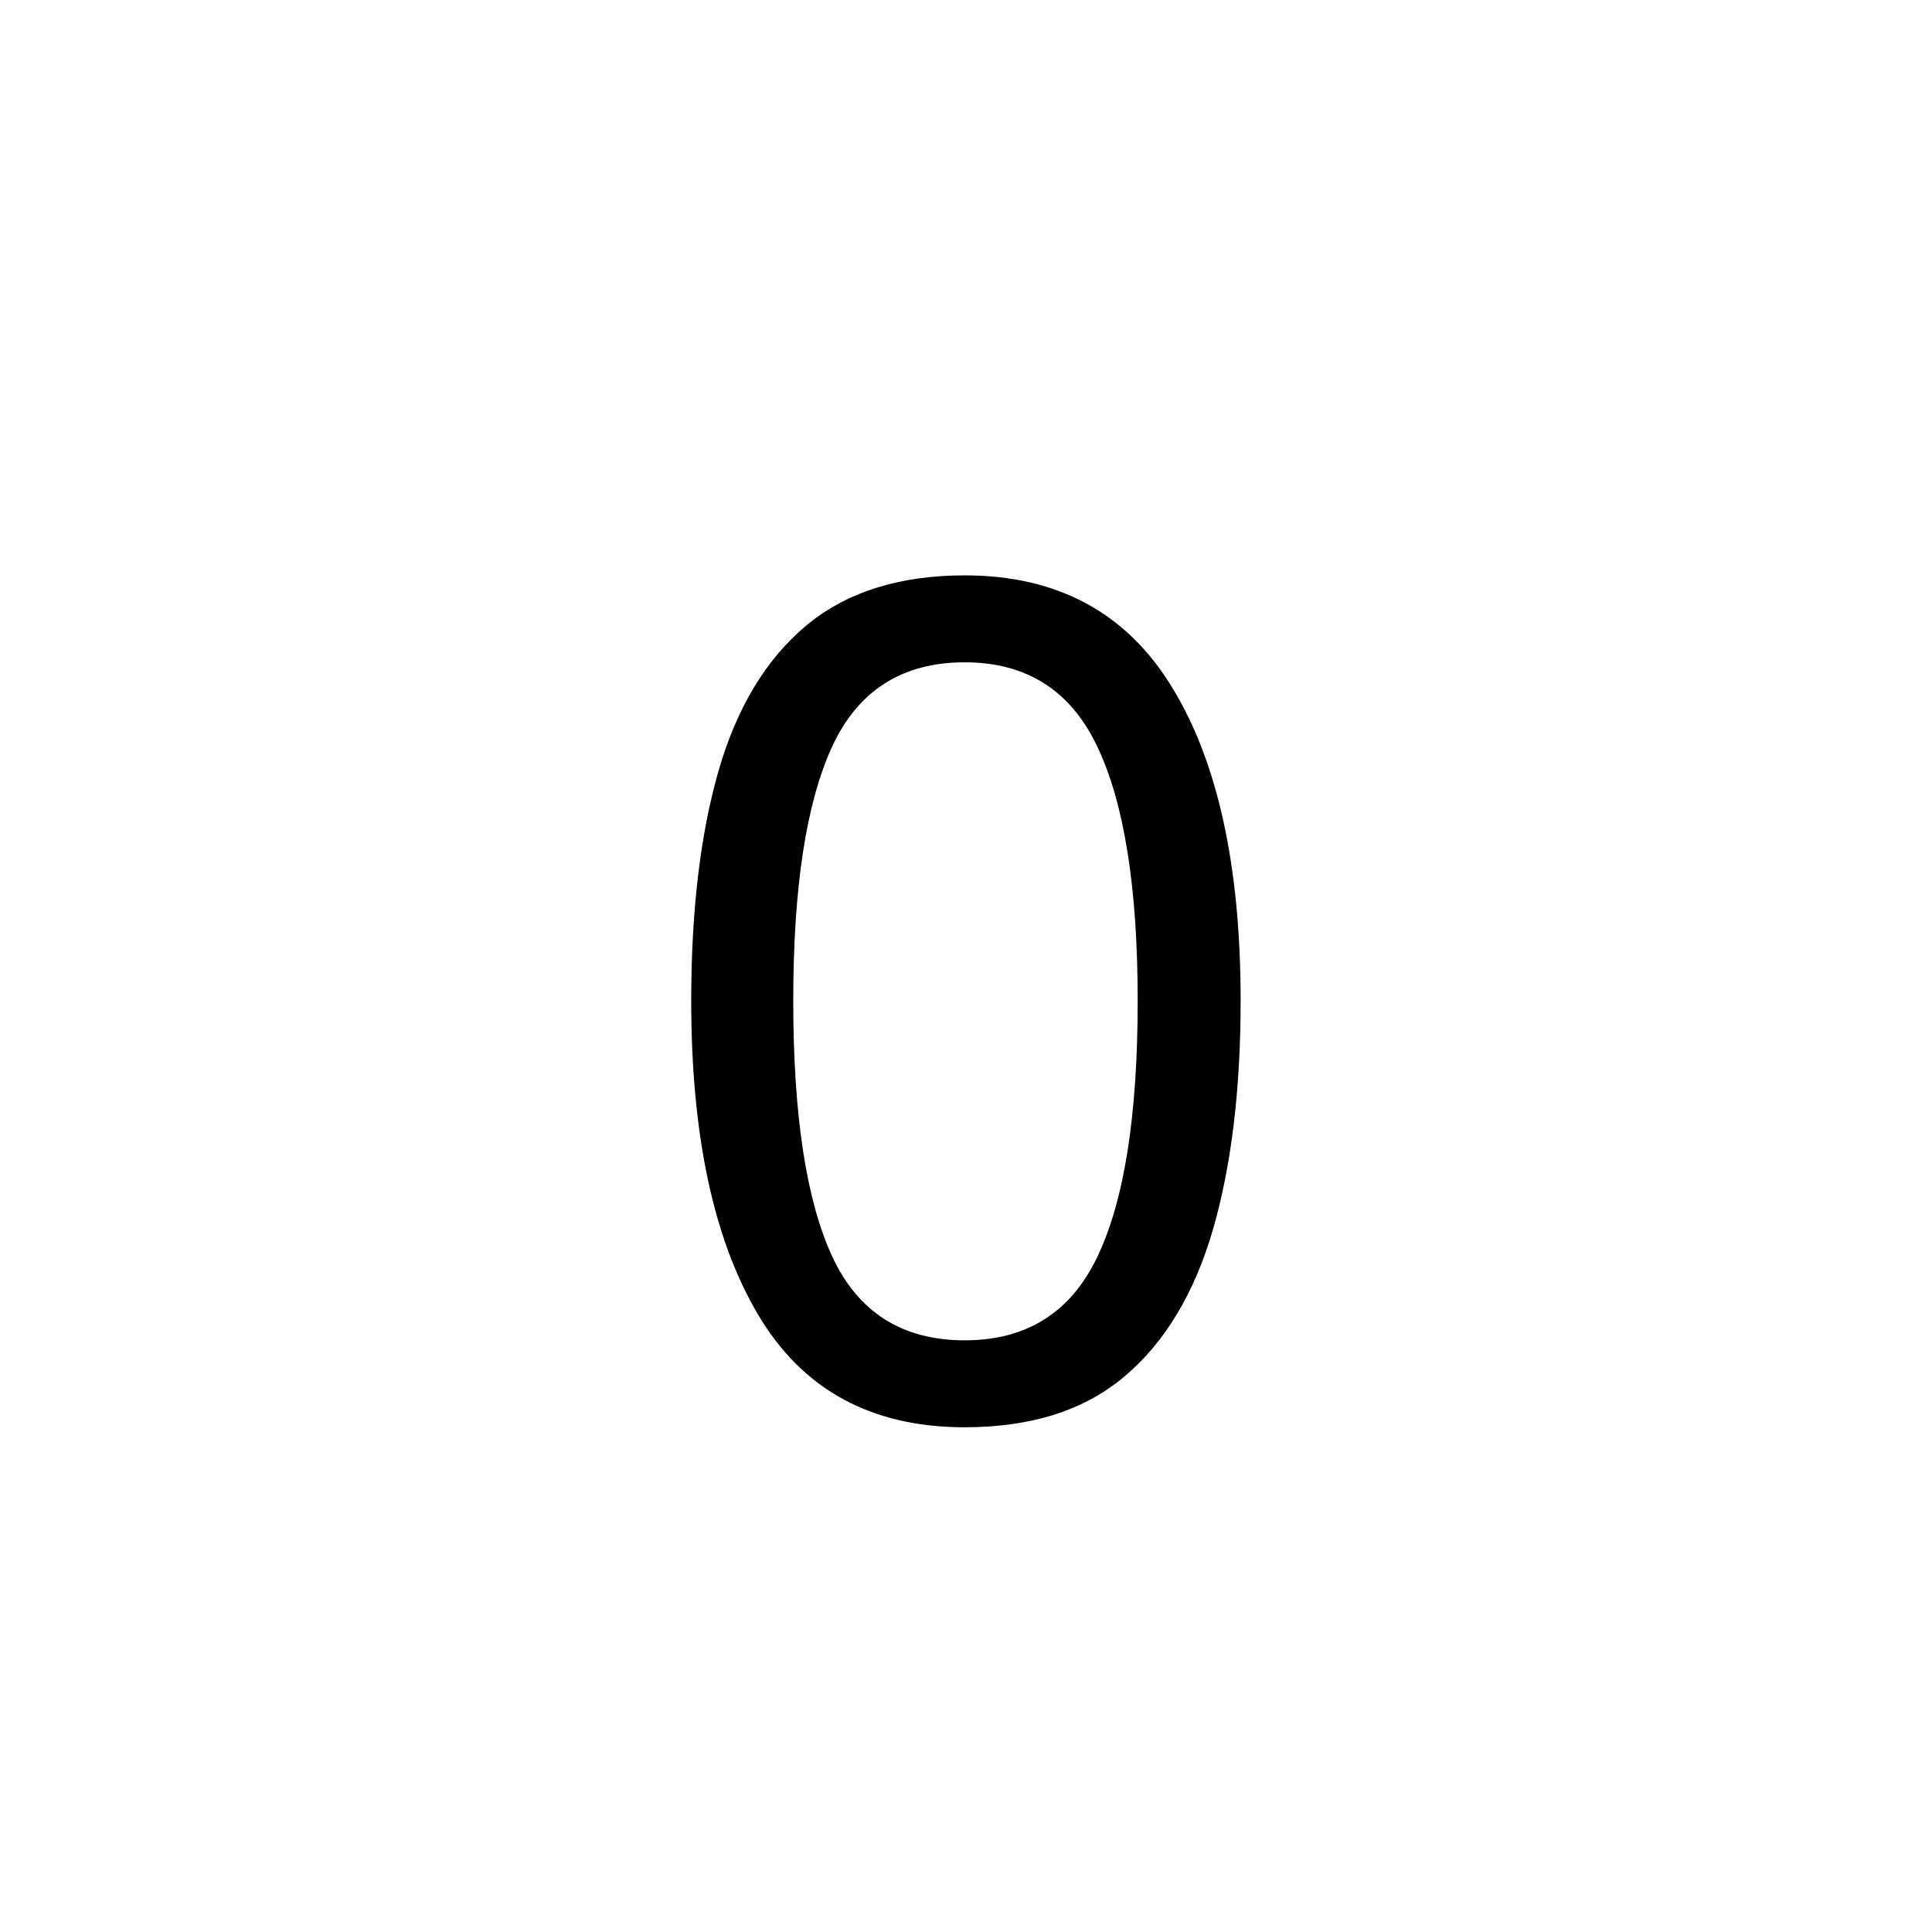
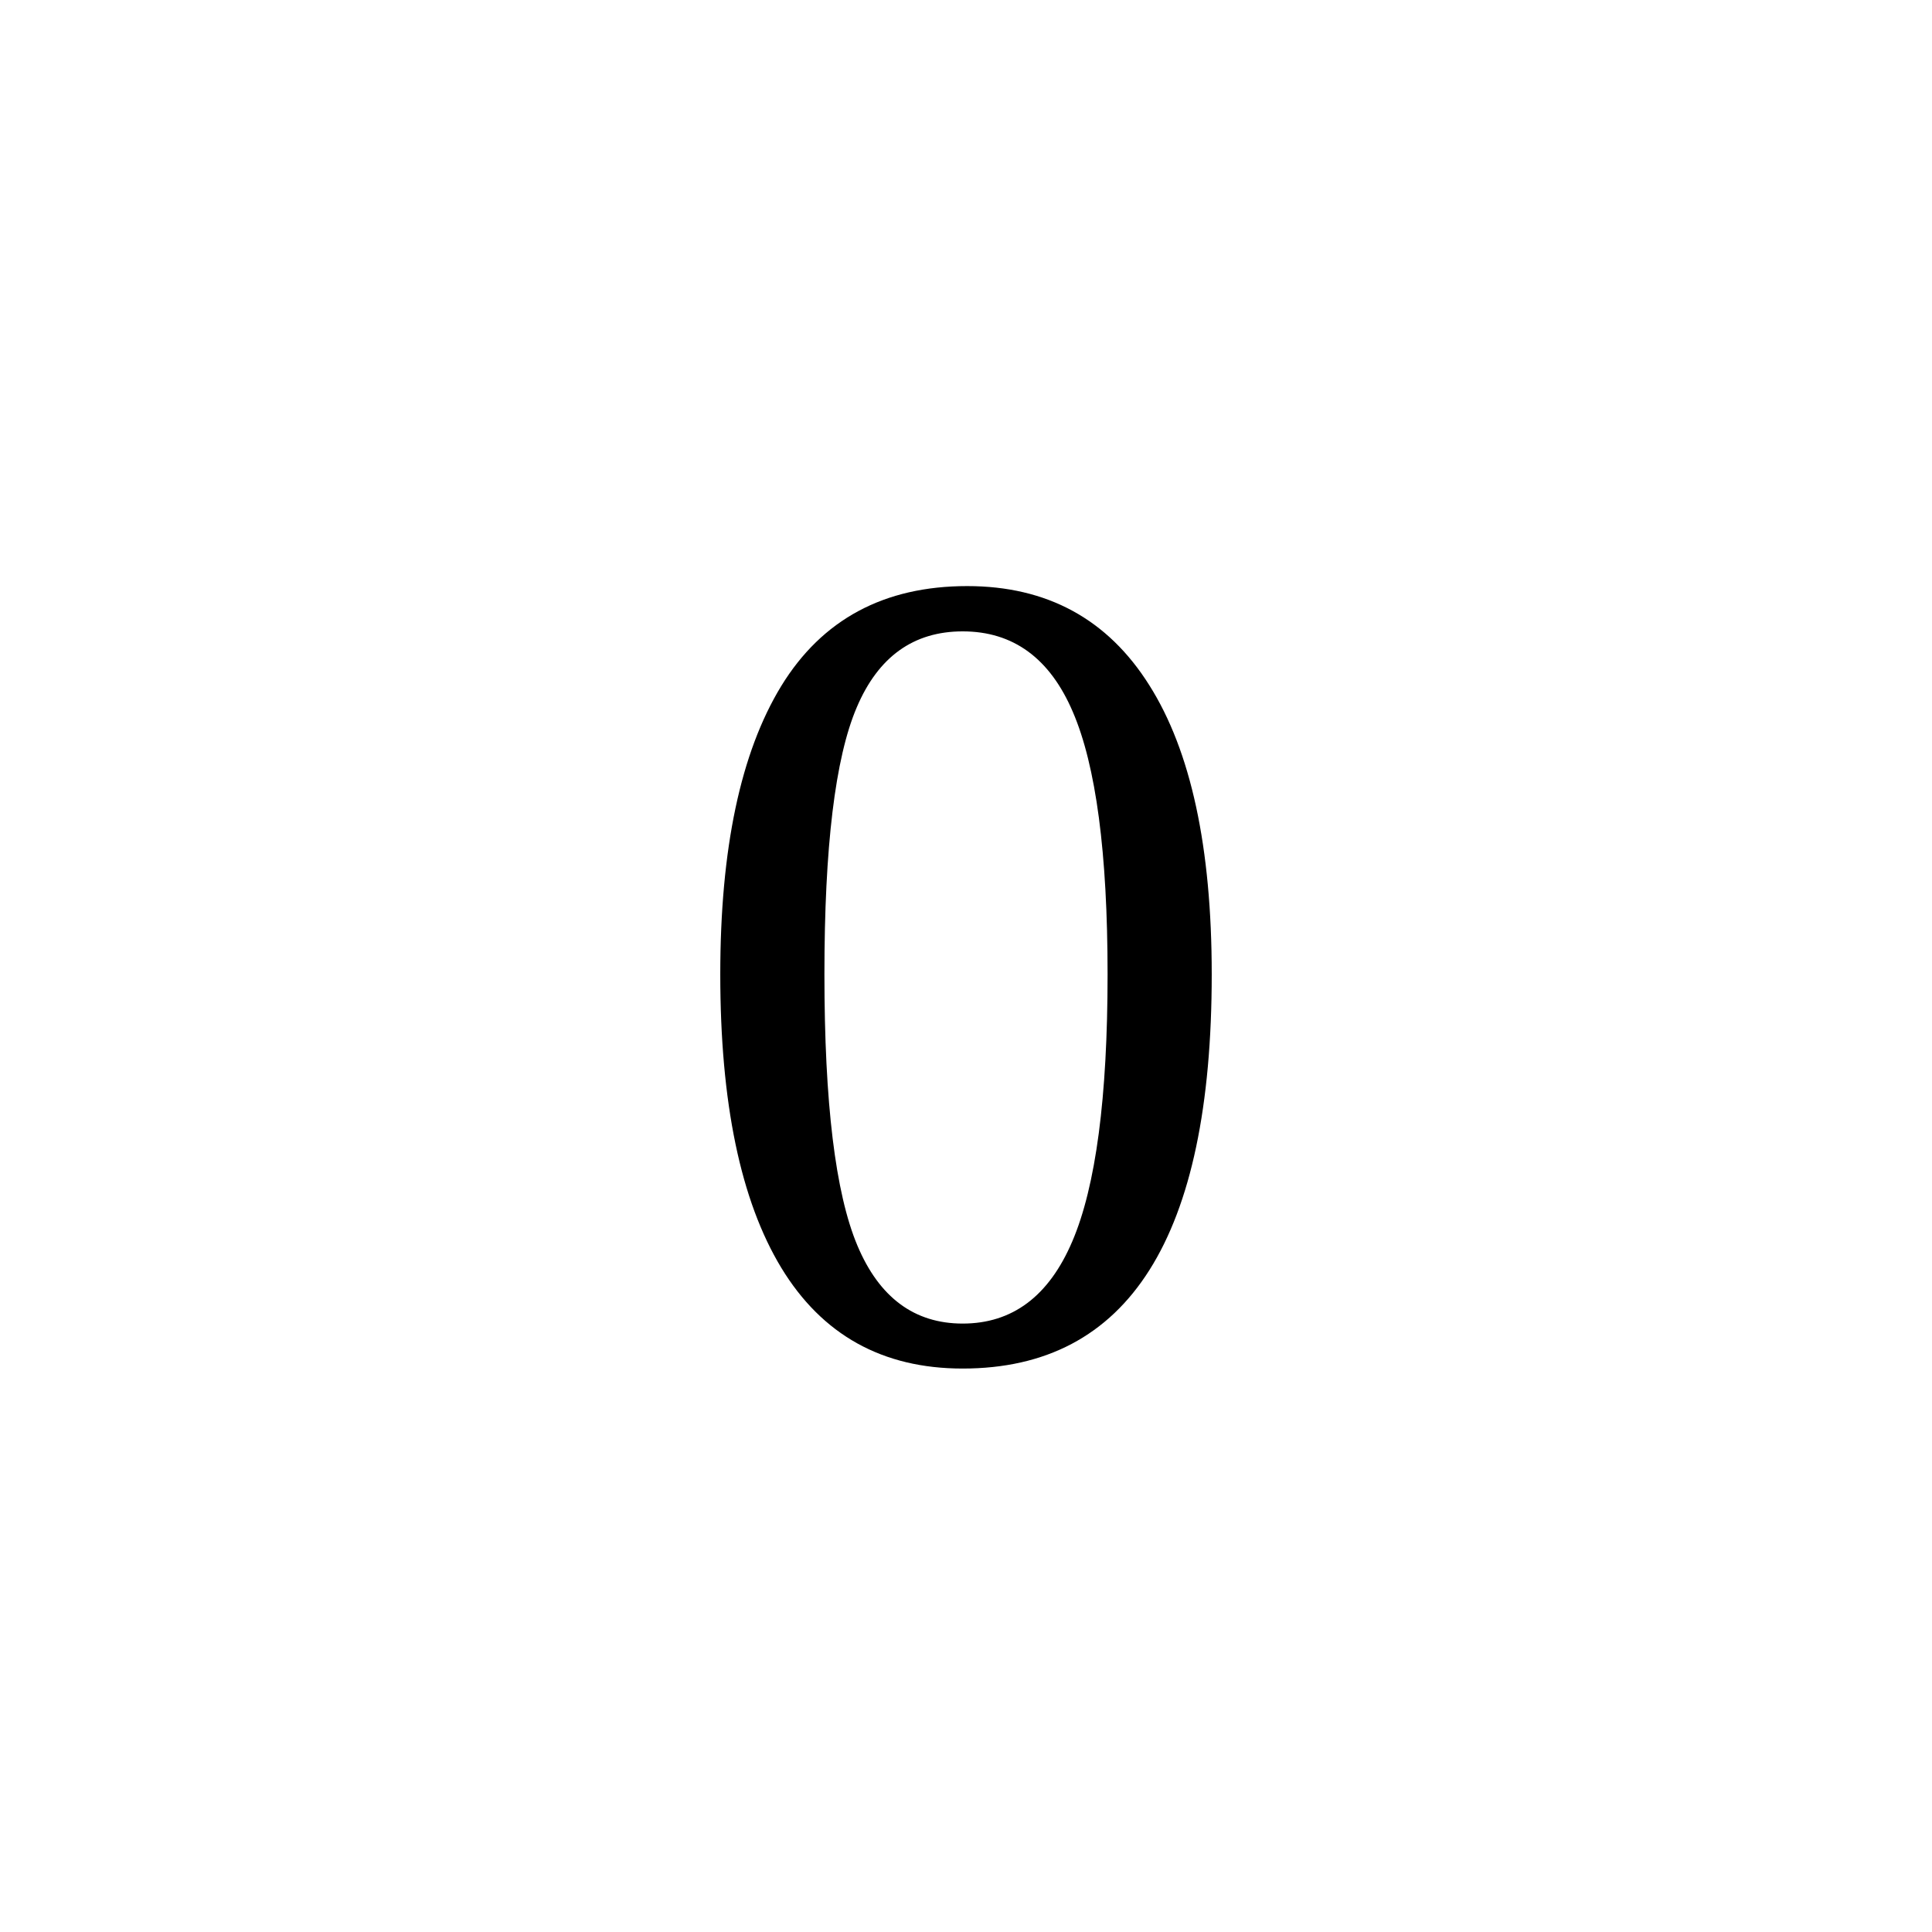
<svg xmlns="http://www.w3.org/2000/svg" viewBox="0 0 100 100">
-   <text x="50" y="50" font-size="60" font-family="LiSu" text-anchor="middle" dominant-baseline="central" fill="#000000">0</text>
+   <text x="50" y="50" font-size="60" text-anchor="middle" dominant-baseline="central" fill="#000000">0</text>
</svg>
